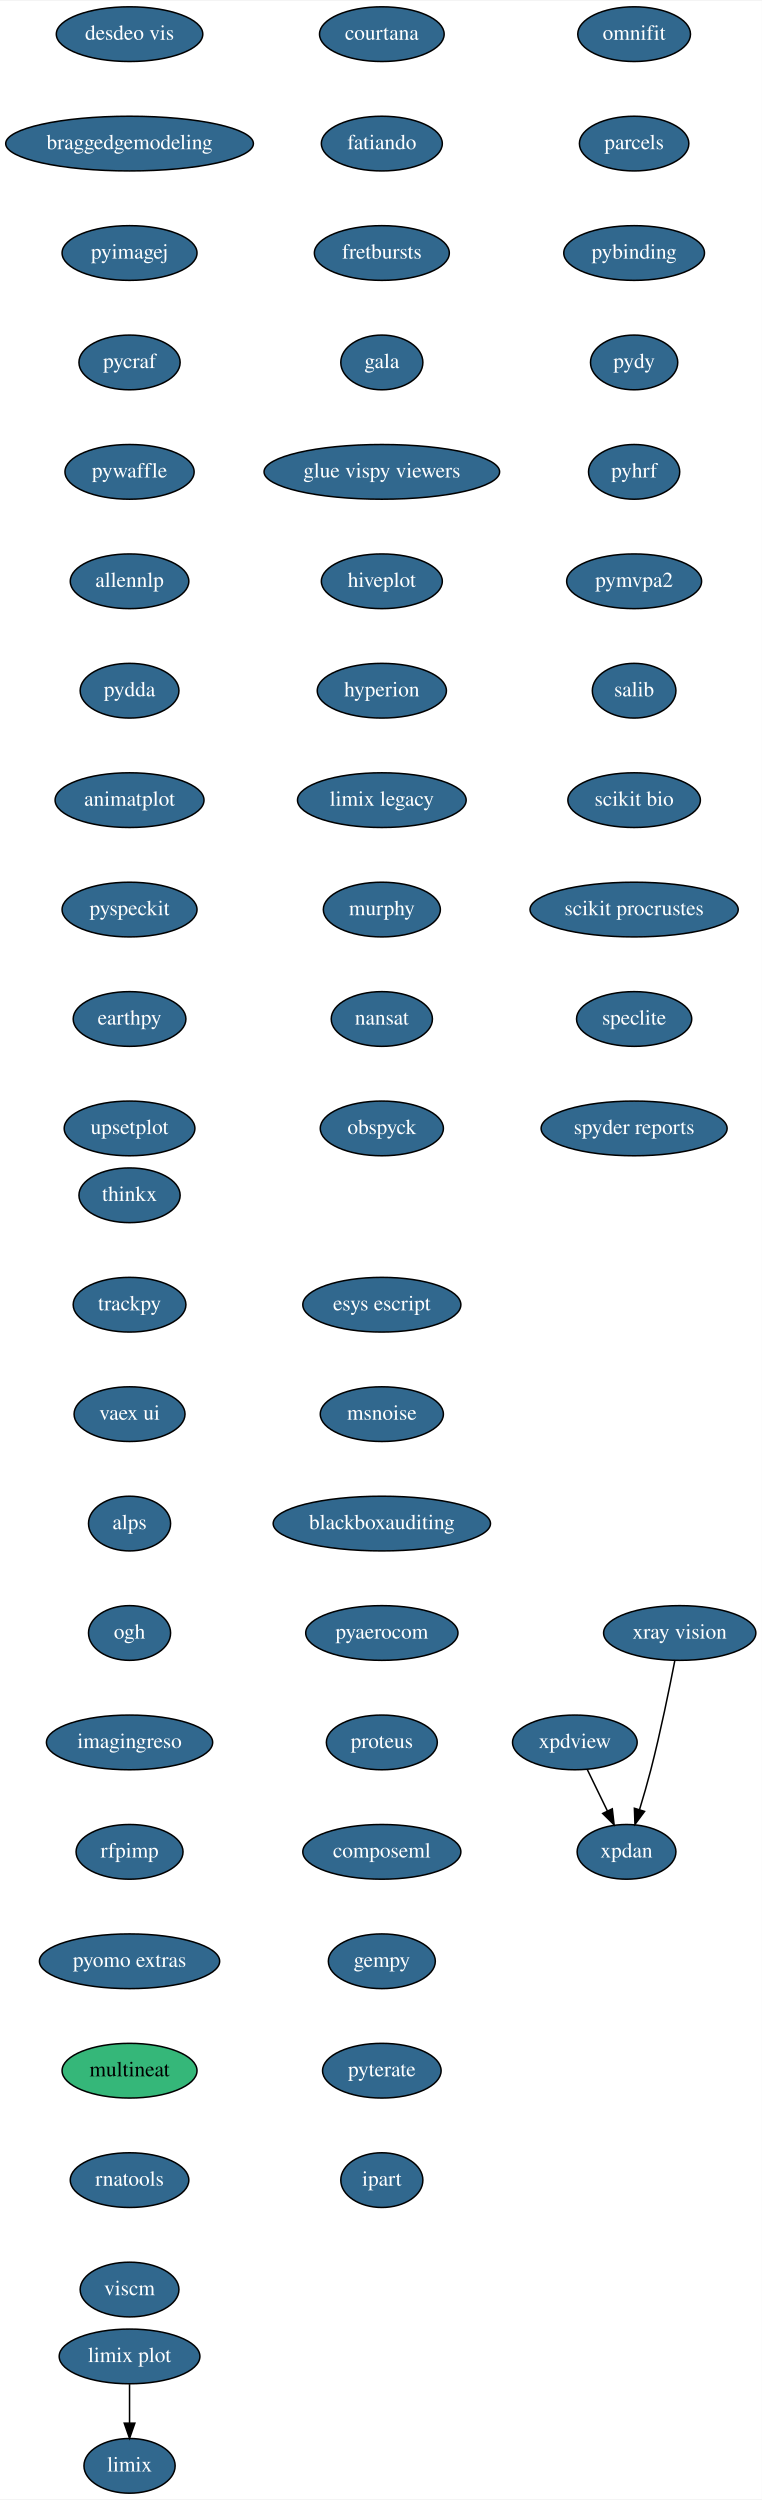
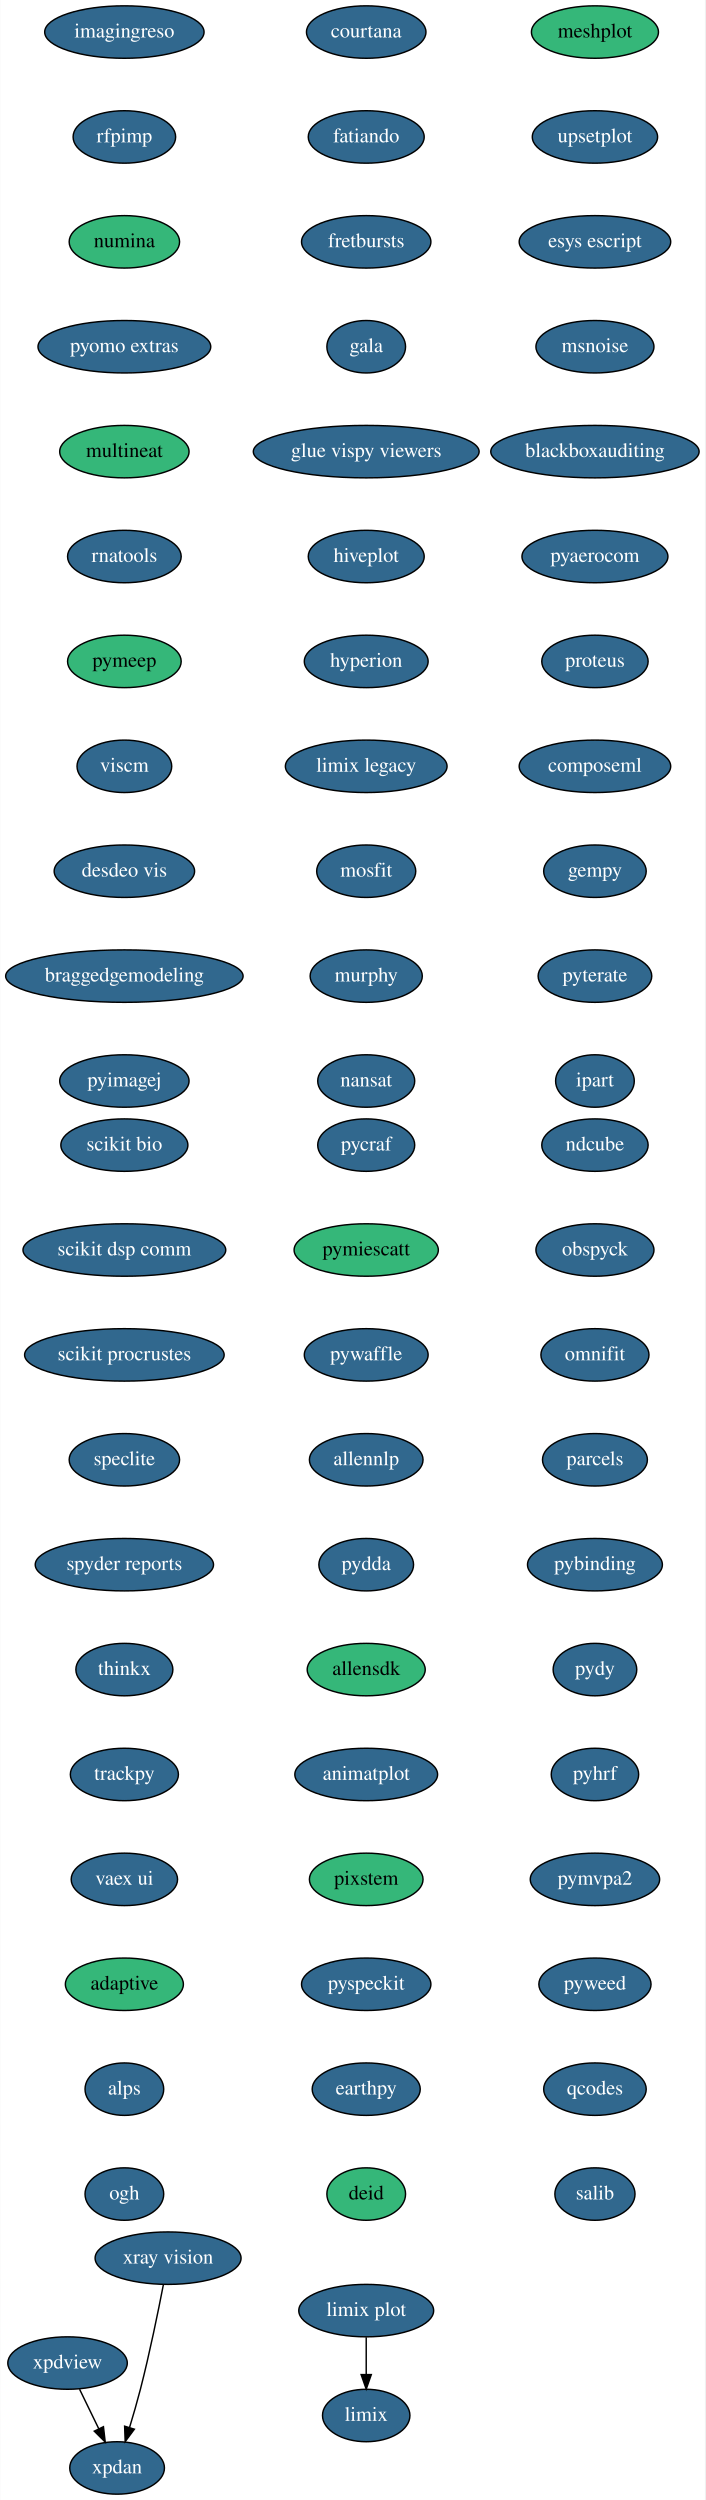
- <svg xmlns="http://www.w3.org/2000/svg" xmlns:xlink="http://www.w3.org/1999/xlink" width="501pt" height="1644pt" viewBox="0.00 0.00 501.29 1644.00">
-   <g id="graph0" class="graph" transform="scale(1 1) rotate(0) translate(4 1640)">
-     <polygon fill="white" stroke="transparent" points="-4,4 -4,-1640 497.29,-1640 497.29,4 -4,4" />
+ <svg xmlns="http://www.w3.org/2000/svg" xmlns:xlink="http://www.w3.org/1999/xlink" width="484pt" height="1716pt" viewBox="0.00 0.00 483.74 1716.00">
+   <g id="graph0" class="graph" transform="scale(1 1) rotate(0) translate(4 1712)">
+     <polygon fill="white" stroke="transparent" points="-4,4 -4,-1712 479.74,-1712 479.74,4 -4,4" />
    <g id="node1" class="node">
      <g id="a_node1">
        <a xlink:href="https://github.com/conda-forge/courtana-feedstock/pull/7" xlink:title="courtana">
-           <ellipse fill="#31688e" stroke="black" cx="247.24" cy="-1618" rx="41" ry="18" />
-           <text text-anchor="middle" x="247.24" y="-1614.3" font-family="Times,serif" font-size="14.00" fill="white">courtana</text>
+           <ellipse fill="#31688e" stroke="black" cx="247.24" cy="-1690" rx="41" ry="18" />
+           <text text-anchor="middle" x="247.24" y="-1686.3" font-family="Times,serif" font-size="14.00" fill="white">courtana</text>
        </a>
      </g>
    </g>
    <g id="node2" class="node">
      <g id="a_node2">
        <a xlink:href="https://github.com/conda-forge/fatiando-feedstock/pull/13" xlink:title="fatiando">
-           <ellipse fill="#31688e" stroke="black" cx="247.24" cy="-1546" rx="39.79" ry="18" />
-           <text text-anchor="middle" x="247.24" y="-1542.3" font-family="Times,serif" font-size="14.00" fill="white">fatiando</text>
+           <ellipse fill="#31688e" stroke="black" cx="247.24" cy="-1618" rx="39.79" ry="18" />
+           <text text-anchor="middle" x="247.24" y="-1614.3" font-family="Times,serif" font-size="14.00" fill="white">fatiando</text>
        </a>
      </g>
    </g>
    <g id="node3" class="node">
      <g id="a_node3">
        <a xlink:href="https://github.com/conda-forge/fretbursts-feedstock/pull/19" xlink:title="fretbursts">
-           <ellipse fill="#31688e" stroke="black" cx="247.24" cy="-1474" rx="44.39" ry="18" />
-           <text text-anchor="middle" x="247.24" y="-1470.3" font-family="Times,serif" font-size="14.00" fill="white">fretbursts</text>
+           <ellipse fill="#31688e" stroke="black" cx="247.24" cy="-1546" rx="44.39" ry="18" />
+           <text text-anchor="middle" x="247.24" y="-1542.3" font-family="Times,serif" font-size="14.00" fill="white">fretbursts</text>
        </a>
      </g>
    </g>
    <g id="node4" class="node">
      <g id="a_node4">
        <a xlink:href="https://github.com/conda-forge/gala-feedstock/pull/7" xlink:title="gala">
-           <ellipse fill="#31688e" stroke="black" cx="247.24" cy="-1402" rx="27" ry="18" />
-           <text text-anchor="middle" x="247.24" y="-1398.3" font-family="Times,serif" font-size="14.00" fill="white">gala</text>
+           <ellipse fill="#31688e" stroke="black" cx="247.24" cy="-1474" rx="27" ry="18" />
+           <text text-anchor="middle" x="247.24" y="-1470.3" font-family="Times,serif" font-size="14.00" fill="white">gala</text>
        </a>
      </g>
    </g>
    <g id="node5" class="node">
      <g id="a_node5">
        <a xlink:href="https://github.com/conda-forge/glue-vispy-viewers-feedstock/pull/32" xlink:title="glue vispy viewers">
-           <ellipse fill="#31688e" stroke="black" cx="247.24" cy="-1330" rx="77.5" ry="18" />
-           <text text-anchor="middle" x="247.24" y="-1326.3" font-family="Times,serif" font-size="14.00" fill="white">glue vispy viewers</text>
+           <ellipse fill="#31688e" stroke="black" cx="247.24" cy="-1402" rx="77.5" ry="18" />
+           <text text-anchor="middle" x="247.24" y="-1398.3" font-family="Times,serif" font-size="14.00" fill="white">glue vispy viewers</text>
        </a>
      </g>
    </g>
    <g id="node6" class="node">
      <g id="a_node6">
        <a xlink:href="https://github.com/conda-forge/hiveplot-feedstock/pull/5" xlink:title="hiveplot">
-           <ellipse fill="#31688e" stroke="black" cx="247.24" cy="-1258" rx="39.79" ry="18" />
-           <text text-anchor="middle" x="247.24" y="-1254.3" font-family="Times,serif" font-size="14.00" fill="white">hiveplot</text>
+           <ellipse fill="#31688e" stroke="black" cx="247.24" cy="-1330" rx="39.79" ry="18" />
+           <text text-anchor="middle" x="247.24" y="-1326.3" font-family="Times,serif" font-size="14.00" fill="white">hiveplot</text>
        </a>
      </g>
    </g>
    <g id="node7" class="node">
      <g id="a_node7">
        <a xlink:href="https://github.com/conda-forge/hyperion-feedstock/pull/14" xlink:title="hyperion">
-           <ellipse fill="#31688e" stroke="black" cx="247.24" cy="-1186" rx="42.49" ry="18" />
-           <text text-anchor="middle" x="247.24" y="-1182.3" font-family="Times,serif" font-size="14.00" fill="white">hyperion</text>
+           <ellipse fill="#31688e" stroke="black" cx="247.24" cy="-1258" rx="42.49" ry="18" />
+           <text text-anchor="middle" x="247.24" y="-1254.3" font-family="Times,serif" font-size="14.00" fill="white">hyperion</text>
        </a>
      </g>
    </g>
    <g id="node8" class="node">
      <g id="a_node8">
        <a xlink:href="https://github.com/conda-forge/limix-legacy-feedstock/pull/9" xlink:title="limix legacy">
-           <ellipse fill="#31688e" stroke="black" cx="247.24" cy="-1114" rx="55.49" ry="18" />
-           <text text-anchor="middle" x="247.24" y="-1110.3" font-family="Times,serif" font-size="14.00" fill="white">limix legacy</text>
+           <ellipse fill="#31688e" stroke="black" cx="247.24" cy="-1186" rx="55.49" ry="18" />
+           <text text-anchor="middle" x="247.24" y="-1182.3" font-family="Times,serif" font-size="14.00" fill="white">limix legacy</text>
        </a>
      </g>
    </g>
    <g id="node10" class="node">
      <g id="a_node10">
+         <a xlink:href="https://github.com/conda-forge/mosfit-feedstock/pull/43" xlink:title="mosfit">
+           <ellipse fill="#31688e" stroke="black" cx="247.24" cy="-1114" rx="34" ry="18" />
+           <text text-anchor="middle" x="247.24" y="-1110.3" font-family="Times,serif" font-size="14.00" fill="white">mosfit</text>
+         </a>
+       </g>
+     </g>
+     <g id="node9" class="node">
+       <g id="a_node9">
+         <a xlink:href="https://github.com/conda-forge/limix-feedstock/pull/23" xlink:title="limix">
+           <ellipse fill="#31688e" stroke="black" cx="247.24" cy="-54" rx="30" ry="18" />
+           <text text-anchor="middle" x="247.24" y="-50.3" font-family="Times,serif" font-size="14.00" fill="white">limix</text>
+         </a>
+       </g>
+     </g>
+     <g id="node11" class="node">
+       <g id="a_node11">
        <a xlink:href="https://github.com/conda-forge/murphy-feedstock/pull/3" xlink:title="murphy">
          <ellipse fill="#31688e" stroke="black" cx="247.24" cy="-1042" rx="38.5" ry="18" />
          <text text-anchor="middle" x="247.24" y="-1038.3" font-family="Times,serif" font-size="14.00" fill="white">murphy</text>
        </a>
      </g>
    </g>
-     <g id="node9" class="node">
-       <g id="a_node9">
-         <a xlink:href="https://github.com/conda-forge/limix-feedstock/pull/23" xlink:title="limix">
-           <ellipse fill="#31688e" stroke="black" cx="81.24" cy="-18" rx="30" ry="18" />
-           <text text-anchor="middle" x="81.24" y="-14.3" font-family="Times,serif" font-size="14.00" fill="white">limix</text>
-         </a>
-       </g>
-     </g>
-     <g id="node11" class="node">
-       <g id="a_node11">
+     <g id="node12" class="node">
+       <g id="a_node12">
        <a xlink:href="https://github.com/conda-forge/nansat-feedstock/pull/29" xlink:title="nansat">
          <ellipse fill="#31688e" stroke="black" cx="247.24" cy="-970" rx="33.29" ry="18" />
          <text text-anchor="middle" x="247.24" y="-966.3" font-family="Times,serif" font-size="14.00" fill="white">nansat</text>
        </a>
      </g>
    </g>
-     <g id="node12" class="node">
-       <g id="a_node12">
-         <a xlink:href="https://github.com/conda-forge/obspyck-feedstock/pull/15" xlink:title="obspyck">
-           <ellipse fill="#31688e" stroke="black" cx="247.24" cy="-898" rx="40.5" ry="18" />
-           <text text-anchor="middle" x="247.24" y="-894.3" font-family="Times,serif" font-size="14.00" fill="white">obspyck</text>
-         </a>
-       </g>
-     </g>
    <g id="node13" class="node">
      <g id="a_node13">
-         <a xlink:href="https://github.com/conda-forge/omnifit-feedstock/pull/4" xlink:title="omnifit">
-           <ellipse fill="#31688e" stroke="black" cx="413.24" cy="-1618" rx="37.09" ry="18" />
-           <text text-anchor="middle" x="413.24" y="-1614.3" font-family="Times,serif" font-size="14.00" fill="white">omnifit</text>
+         <a xlink:href="https://github.com/conda-forge/ndcube-feedstock/pull/21" xlink:title="ndcube">
+           <ellipse fill="#31688e" stroke="black" cx="404.24" cy="-926" rx="36.5" ry="18" />
+           <text text-anchor="middle" x="404.24" y="-922.3" font-family="Times,serif" font-size="14.00" fill="white">ndcube</text>
        </a>
      </g>
    </g>
    <g id="node14" class="node">
      <g id="a_node14">
-         <a xlink:href="https://github.com/conda-forge/parcels-feedstock/pull/59" xlink:title="parcels">
-           <ellipse fill="#31688e" stroke="black" cx="413.24" cy="-1546" rx="36" ry="18" />
-           <text text-anchor="middle" x="413.24" y="-1542.3" font-family="Times,serif" font-size="14.00" fill="white">parcels</text>
+         <a xlink:href="https://github.com/conda-forge/obspyck-feedstock/pull/15" xlink:title="obspyck">
+           <ellipse fill="#31688e" stroke="black" cx="404.24" cy="-854" rx="40.5" ry="18" />
+           <text text-anchor="middle" x="404.24" y="-850.3" font-family="Times,serif" font-size="14.00" fill="white">obspyck</text>
        </a>
      </g>
    </g>
    <g id="node15" class="node">
      <g id="a_node15">
-         <a xlink:href="https://github.com/conda-forge/pybinding-feedstock/pull/11" xlink:title="pybinding">
-           <ellipse fill="#31688e" stroke="black" cx="413.24" cy="-1474" rx="46.29" ry="18" />
-           <text text-anchor="middle" x="413.24" y="-1470.3" font-family="Times,serif" font-size="14.00" fill="white">pybinding</text>
+         <a xlink:href="https://github.com/conda-forge/omnifit-feedstock/pull/4" xlink:title="omnifit">
+           <ellipse fill="#31688e" stroke="black" cx="404.24" cy="-782" rx="37.09" ry="18" />
+           <text text-anchor="middle" x="404.24" y="-778.3" font-family="Times,serif" font-size="14.00" fill="white">omnifit</text>
        </a>
      </g>
    </g>
    <g id="node16" class="node">
      <g id="a_node16">
-         <a xlink:href="https://github.com/conda-forge/pydy-feedstock/pull/14" xlink:title="pydy">
-           <ellipse fill="#31688e" stroke="black" cx="413.24" cy="-1402" rx="28.7" ry="18" />
-           <text text-anchor="middle" x="413.24" y="-1398.3" font-family="Times,serif" font-size="14.00" fill="white">pydy</text>
+         <a xlink:href="https://github.com/conda-forge/parcels-feedstock/pull/59" xlink:title="parcels">
+           <ellipse fill="#31688e" stroke="black" cx="404.24" cy="-710" rx="36" ry="18" />
+           <text text-anchor="middle" x="404.24" y="-706.3" font-family="Times,serif" font-size="14.00" fill="white">parcels</text>
        </a>
      </g>
    </g>
    <g id="node17" class="node">
      <g id="a_node17">
-         <a xlink:href="https://github.com/conda-forge/pyhrf-feedstock/pull/6" xlink:title="pyhrf">
-           <ellipse fill="#31688e" stroke="black" cx="413.24" cy="-1330" rx="30" ry="18" />
-           <text text-anchor="middle" x="413.24" y="-1326.3" font-family="Times,serif" font-size="14.00" fill="white">pyhrf</text>
+         <a xlink:href="https://github.com/conda-forge/pybinding-feedstock/pull/11" xlink:title="pybinding">
+           <ellipse fill="#31688e" stroke="black" cx="404.24" cy="-638" rx="46.29" ry="18" />
+           <text text-anchor="middle" x="404.24" y="-634.3" font-family="Times,serif" font-size="14.00" fill="white">pybinding</text>
        </a>
      </g>
    </g>
    <g id="node18" class="node">
      <g id="a_node18">
-         <a xlink:href="https://github.com/conda-forge/pymvpa2-feedstock/pull/10" xlink:title="pymvpa2">
-           <ellipse fill="#31688e" stroke="black" cx="413.24" cy="-1258" rx="44.39" ry="18" />
-           <text text-anchor="middle" x="413.24" y="-1254.3" font-family="Times,serif" font-size="14.00" fill="white">pymvpa2</text>
+         <a xlink:href="https://github.com/conda-forge/pydy-feedstock/pull/14" xlink:title="pydy">
+           <ellipse fill="#31688e" stroke="black" cx="404.24" cy="-566" rx="28.7" ry="18" />
+           <text text-anchor="middle" x="404.24" y="-562.3" font-family="Times,serif" font-size="14.00" fill="white">pydy</text>
        </a>
      </g>
    </g>
    <g id="node19" class="node">
      <g id="a_node19">
-         <a xlink:href="https://github.com/conda-forge/salib-feedstock/pull/16" xlink:title="salib">
-           <ellipse fill="#31688e" stroke="black" cx="413.24" cy="-1186" rx="27.5" ry="18" />
-           <text text-anchor="middle" x="413.24" y="-1182.3" font-family="Times,serif" font-size="14.00" fill="white">salib</text>
+         <a xlink:href="https://github.com/conda-forge/pyhrf-feedstock/pull/6" xlink:title="pyhrf">
+           <ellipse fill="#31688e" stroke="black" cx="404.24" cy="-494" rx="30" ry="18" />
+           <text text-anchor="middle" x="404.24" y="-490.3" font-family="Times,serif" font-size="14.00" fill="white">pyhrf</text>
        </a>
      </g>
    </g>
    <g id="node20" class="node">
      <g id="a_node20">
-         <a xlink:href="https://github.com/conda-forge/scikit-bio-feedstock/pull/25" xlink:title="scikit bio">
-           <ellipse fill="#31688e" stroke="black" cx="413.24" cy="-1114" rx="43.59" ry="18" />
-           <text text-anchor="middle" x="413.24" y="-1110.3" font-family="Times,serif" font-size="14.00" fill="white">scikit bio</text>
+         <a xlink:href="https://github.com/conda-forge/pymvpa2-feedstock/pull/10" xlink:title="pymvpa2">
+           <ellipse fill="#31688e" stroke="black" cx="404.24" cy="-422" rx="44.39" ry="18" />
+           <text text-anchor="middle" x="404.24" y="-418.3" font-family="Times,serif" font-size="14.00" fill="white">pymvpa2</text>
        </a>
      </g>
    </g>
    <g id="node21" class="node">
      <g id="a_node21">
-         <a xlink:href="https://github.com/conda-forge/scikit-procrustes-feedstock/pull/5" xlink:title="scikit procrustes">
-           <ellipse fill="#31688e" stroke="black" cx="413.24" cy="-1042" rx="68.49" ry="18" />
-           <text text-anchor="middle" x="413.24" y="-1038.3" font-family="Times,serif" font-size="14.00" fill="white">scikit procrustes</text>
+         <a xlink:href="https://github.com/conda-forge/pyweed-feedstock/pull/19" xlink:title="pyweed">
+           <ellipse fill="#31688e" stroke="black" cx="404.24" cy="-350" rx="38.5" ry="18" />
+           <text text-anchor="middle" x="404.24" y="-346.3" font-family="Times,serif" font-size="14.00" fill="white">pyweed</text>
        </a>
      </g>
    </g>
    <g id="node22" class="node">
      <g id="a_node22">
-         <a xlink:href="https://github.com/conda-forge/speclite-feedstock/pull/5" xlink:title="speclite">
-           <ellipse fill="#31688e" stroke="black" cx="413.24" cy="-970" rx="37.89" ry="18" />
-           <text text-anchor="middle" x="413.24" y="-966.3" font-family="Times,serif" font-size="14.00" fill="white">speclite</text>
+         <a xlink:href="https://github.com/conda-forge/qcodes-feedstock/pull/30" xlink:title="qcodes">
+           <ellipse fill="#31688e" stroke="black" cx="404.24" cy="-278" rx="35.19" ry="18" />
+           <text text-anchor="middle" x="404.24" y="-274.3" font-family="Times,serif" font-size="14.00" fill="white">qcodes</text>
        </a>
      </g>
    </g>
    <g id="node23" class="node">
      <g id="a_node23">
-         <a xlink:href="https://github.com/conda-forge/spyder-reports-feedstock/pull/5" xlink:title="spyder reports">
-           <ellipse fill="#31688e" stroke="black" cx="413.24" cy="-898" rx="61.19" ry="18" />
-           <text text-anchor="middle" x="413.24" y="-894.3" font-family="Times,serif" font-size="14.00" fill="white">spyder reports</text>
+         <a xlink:href="https://github.com/conda-forge/salib-feedstock/pull/16" xlink:title="salib">
+           <ellipse fill="#31688e" stroke="black" cx="404.24" cy="-206" rx="27.5" ry="18" />
+           <text text-anchor="middle" x="404.24" y="-202.3" font-family="Times,serif" font-size="14.00" fill="white">salib</text>
        </a>
      </g>
    </g>
    <g id="node24" class="node">
      <g id="a_node24">
-         <a xlink:href="https://github.com/conda-forge/thinkx-feedstock/pull/5" xlink:title="thinkx">
-           <ellipse fill="#31688e" stroke="black" cx="81.24" cy="-854" rx="33.29" ry="18" />
-           <text text-anchor="middle" x="81.24" y="-850.3" font-family="Times,serif" font-size="14.00" fill="white">thinkx</text>
+         <a xlink:href="https://github.com/conda-forge/scikit-bio-feedstock/pull/25" xlink:title="scikit bio">
+           <ellipse fill="#31688e" stroke="black" cx="81.24" cy="-926" rx="43.59" ry="18" />
+           <text text-anchor="middle" x="81.24" y="-922.3" font-family="Times,serif" font-size="14.00" fill="white">scikit bio</text>
        </a>
      </g>
    </g>
    <g id="node25" class="node">
      <g id="a_node25">
-         <a xlink:href="https://github.com/conda-forge/trackpy-feedstock/pull/18" xlink:title="trackpy">
-           <ellipse fill="#31688e" stroke="black" cx="81.24" cy="-782" rx="37.09" ry="18" />
-           <text text-anchor="middle" x="81.24" y="-778.3" font-family="Times,serif" font-size="14.00" fill="white">trackpy</text>
+         <a xlink:href="https://github.com/conda-forge/scikit-dsp-comm-feedstock/pull/6" xlink:title="scikit dsp comm">
+           <ellipse fill="#31688e" stroke="black" cx="81.24" cy="-854" rx="69.59" ry="18" />
+           <text text-anchor="middle" x="81.24" y="-850.3" font-family="Times,serif" font-size="14.00" fill="white">scikit dsp comm</text>
        </a>
      </g>
    </g>
    <g id="node26" class="node">
      <g id="a_node26">
-         <a xlink:href="https://github.com/conda-forge/vaex-ui-feedstock/pull/12" xlink:title="vaex ui">
-           <ellipse fill="#31688e" stroke="black" cx="81.24" cy="-710" rx="36.5" ry="18" />
-           <text text-anchor="middle" x="81.24" y="-706.3" font-family="Times,serif" font-size="14.00" fill="white">vaex ui</text>
+         <a xlink:href="https://github.com/conda-forge/scikit-procrustes-feedstock/pull/5" xlink:title="scikit procrustes">
+           <ellipse fill="#31688e" stroke="black" cx="81.24" cy="-782" rx="68.49" ry="18" />
+           <text text-anchor="middle" x="81.24" y="-778.3" font-family="Times,serif" font-size="14.00" fill="white">scikit procrustes</text>
        </a>
      </g>
    </g>
    <g id="node27" class="node">
      <g id="a_node27">
-         <a xlink:href="https://github.com/conda-forge/alps-feedstock/pull/29" xlink:title="alps">
-           <ellipse fill="#31688e" stroke="black" cx="81.24" cy="-638" rx="27" ry="18" />
-           <text text-anchor="middle" x="81.24" y="-634.3" font-family="Times,serif" font-size="14.00" fill="white">alps</text>
+         <a xlink:href="https://github.com/conda-forge/speclite-feedstock/pull/5" xlink:title="speclite">
+           <ellipse fill="#31688e" stroke="black" cx="81.24" cy="-710" rx="37.89" ry="18" />
+           <text text-anchor="middle" x="81.24" y="-706.3" font-family="Times,serif" font-size="14.00" fill="white">speclite</text>
+         </a>
+       </g>
+     </g>
+     <g id="node28" class="node">
+       <g id="a_node28">
+         <a xlink:href="https://github.com/conda-forge/spyder-reports-feedstock/pull/5" xlink:title="spyder reports">
+           <ellipse fill="#31688e" stroke="black" cx="81.24" cy="-638" rx="61.19" ry="18" />
+           <text text-anchor="middle" x="81.24" y="-634.3" font-family="Times,serif" font-size="14.00" fill="white">spyder reports</text>
+         </a>
+       </g>
+     </g>
+     <g id="node29" class="node">
+       <g id="a_node29">
+         <a xlink:href="https://github.com/conda-forge/thinkx-feedstock/pull/5" xlink:title="thinkx">
+           <ellipse fill="#31688e" stroke="black" cx="81.24" cy="-566" rx="33.29" ry="18" />
+           <text text-anchor="middle" x="81.24" y="-562.3" font-family="Times,serif" font-size="14.00" fill="white">thinkx</text>
+         </a>
+       </g>
+     </g>
+     <g id="node30" class="node">
+       <g id="a_node30">
+         <a xlink:href="https://github.com/conda-forge/trackpy-feedstock/pull/18" xlink:title="trackpy">
+           <ellipse fill="#31688e" stroke="black" cx="81.24" cy="-494" rx="37.09" ry="18" />
+           <text text-anchor="middle" x="81.24" y="-490.3" font-family="Times,serif" font-size="14.00" fill="white">trackpy</text>
        </a>
      </g>
    </g>
    <g id="node31" class="node">
      <g id="a_node31">
-         <a xlink:href="https://github.com/conda-forge/ogh-feedstock/pull/9" xlink:title="ogh">
-           <ellipse fill="#31688e" stroke="black" cx="81.24" cy="-566" rx="27" ry="18" />
-           <text text-anchor="middle" x="81.24" y="-562.3" font-family="Times,serif" font-size="14.00" fill="white">ogh</text>
-         </a>
-       </g>
-     </g>
-     <g id="node28" class="node">
-       <g id="a_node28">
-         <a xlink:href="https://github.com/conda-forge/xpdan-feedstock/pull/33" xlink:title="xpdan">
-           <ellipse fill="#31688e" stroke="black" cx="408.24" cy="-422" rx="32.5" ry="18" />
-           <text text-anchor="middle" x="408.24" y="-418.3" font-family="Times,serif" font-size="14.00" fill="white">xpdan</text>
-         </a>
-       </g>
-     </g>
-     <g id="node29" class="node">
-       <g id="a_node29">
-         <a xlink:href="https://github.com/conda-forge/xpdview-feedstock/pull/11" xlink:title="xpdview">
-           <ellipse fill="#31688e" stroke="black" cx="374.24" cy="-494" rx="41" ry="18" />
-           <text text-anchor="middle" x="374.24" y="-490.3" font-family="Times,serif" font-size="14.00" fill="white">xpdview</text>
-         </a>
-       </g>
-     </g>
-     <g id="edge24" class="edge">
-       <path fill="none" stroke="black" d="M382.47,-476.05C386.44,-467.89 391.29,-457.91 395.7,-448.82" />
-       <polygon fill="black" stroke="black" points="398.87,-450.31 400.09,-439.79 392.57,-447.25 398.87,-450.31" />
-     </g>
-     <g id="node30" class="node">
-       <g id="a_node30">
-         <a xlink:href="https://github.com/conda-forge/xray-vision-feedstock/pull/12" xlink:title="xray vision">
-           <ellipse fill="#31688e" stroke="black" cx="443.24" cy="-566" rx="50.09" ry="18" />
-           <text text-anchor="middle" x="443.24" y="-562.3" font-family="Times,serif" font-size="14.00" fill="white">xray vision</text>
-         </a>
-       </g>
-     </g>
-     <g id="edge25" class="edge">
-       <path fill="none" stroke="black" d="M440.02,-547.84C436.53,-529.84 430.62,-500.79 424.24,-476 422.03,-467.4 419.33,-458.1 416.78,-449.73" />
-       <polygon fill="black" stroke="black" points="420.1,-448.6 413.79,-440.08 413.41,-450.67 420.1,-448.6" />
+         <a xlink:href="https://github.com/conda-forge/vaex-ui-feedstock/pull/12" xlink:title="vaex ui">
+           <ellipse fill="#31688e" stroke="black" cx="81.24" cy="-422" rx="36.5" ry="18" />
+           <text text-anchor="middle" x="81.24" y="-418.3" font-family="Times,serif" font-size="14.00" fill="white">vaex ui</text>
+         </a>
+       </g>
    </g>
    <g id="node32" class="node">
      <g id="a_node32">
-         <a xlink:href="https://github.com/conda-forge/imagingreso-feedstock/pull/19" xlink:title="imagingreso">
-           <ellipse fill="#31688e" stroke="black" cx="81.24" cy="-494" rx="54.69" ry="18" />
-           <text text-anchor="middle" x="81.24" y="-490.3" font-family="Times,serif" font-size="14.00" fill="white">imagingreso</text>
+         <a xlink:href="https://github.com/conda-forge/adaptive-feedstock" xlink:title="adaptive">
+           <ellipse fill="#35b779" stroke="black" cx="81.24" cy="-350" rx="40.5" ry="18" />
+           <text text-anchor="middle" x="81.24" y="-346.3" font-family="Times,serif" font-size="14.00">adaptive</text>
+         </a>
+       </g>
+     </g>
+     <g id="node36" class="node">
+       <g id="a_node36">
+         <a xlink:href="https://github.com/conda-forge/alps-feedstock/pull/29" xlink:title="alps">
+           <ellipse fill="#31688e" stroke="black" cx="81.24" cy="-278" rx="27" ry="18" />
+           <text text-anchor="middle" x="81.24" y="-274.3" font-family="Times,serif" font-size="14.00" fill="white">alps</text>
        </a>
      </g>
    </g>
    <g id="node33" class="node">
      <g id="a_node33">
-         <a xlink:href="https://github.com/conda-forge/rfpimp-feedstock/pull/9" xlink:title="rfpimp">
-           <ellipse fill="#31688e" stroke="black" cx="81.24" cy="-422" rx="35.19" ry="18" />
-           <text text-anchor="middle" x="81.24" y="-418.3" font-family="Times,serif" font-size="14.00" fill="white">rfpimp</text>
+         <a xlink:href="https://github.com/conda-forge/xpdan-feedstock/pull/33" xlink:title="xpdan">
+           <ellipse fill="#31688e" stroke="black" cx="76.24" cy="-18" rx="32.5" ry="18" />
+           <text text-anchor="middle" x="76.24" y="-14.3" font-family="Times,serif" font-size="14.00" fill="white">xpdan</text>
        </a>
      </g>
    </g>
    <g id="node34" class="node">
      <g id="a_node34">
-         <a xlink:href="https://github.com/conda-forge/pyomo.extras-feedstock/pull/25" xlink:title="pyomo extras">
-           <ellipse fill="#31688e" stroke="black" cx="81.24" cy="-350" rx="59.29" ry="18" />
-           <text text-anchor="middle" x="81.24" y="-346.3" font-family="Times,serif" font-size="14.00" fill="white">pyomo extras</text>
-         </a>
-       </g>
+         <a xlink:href="https://github.com/conda-forge/xpdview-feedstock/pull/11" xlink:title="xpdview">
+           <ellipse fill="#31688e" stroke="black" cx="42.24" cy="-90" rx="41" ry="18" />
+           <text text-anchor="middle" x="42.24" y="-86.3" font-family="Times,serif" font-size="14.00" fill="white">xpdview</text>
+         </a>
+       </g>
+     </g>
+     <g id="edge29" class="edge">
+       <path fill="none" stroke="black" d="M50.47,-72.05C54.44,-63.89 59.29,-53.91 63.7,-44.82" />
+       <polygon fill="black" stroke="black" points="66.87,-46.31 68.09,-35.79 60.57,-43.25 66.87,-46.31" />
    </g>
    <g id="node35" class="node">
      <g id="a_node35">
-         <a xlink:href="https://github.com/conda-forge/multineat-feedstock" xlink:title="multineat">
-           <ellipse fill="#35b779" stroke="black" cx="81.24" cy="-278" rx="44.39" ry="18" />
-           <text text-anchor="middle" x="81.24" y="-274.3" font-family="Times,serif" font-size="14.00">multineat</text>
-         </a>
-       </g>
-     </g>
-     <g id="node36" class="node">
-       <g id="a_node36">
-         <a xlink:href="https://github.com/conda-forge/rnatools-feedstock/pull/3" xlink:title="rnatools">
-           <ellipse fill="#31688e" stroke="black" cx="81.24" cy="-206" rx="39" ry="18" />
-           <text text-anchor="middle" x="81.24" y="-202.3" font-family="Times,serif" font-size="14.00" fill="white">rnatools</text>
-         </a>
-       </g>
+         <a xlink:href="https://github.com/conda-forge/xray-vision-feedstock/pull/12" xlink:title="xray vision">
+           <ellipse fill="#31688e" stroke="black" cx="111.24" cy="-162" rx="50.09" ry="18" />
+           <text text-anchor="middle" x="111.24" y="-158.3" font-family="Times,serif" font-size="14.00" fill="white">xray vision</text>
+         </a>
+       </g>
+     </g>
+     <g id="edge30" class="edge">
+       <path fill="none" stroke="black" d="M108.02,-143.84C104.53,-125.84 98.62,-96.79 92.24,-72 90.03,-63.4 87.33,-54.1 84.78,-45.73" />
+       <polygon fill="black" stroke="black" points="88.1,-44.6 81.79,-36.08 81.41,-46.67 88.1,-44.6" />
    </g>
    <g id="node37" class="node">
      <g id="a_node37">
-         <a xlink:href="https://github.com/conda-forge/viscm-feedstock/pull/4" xlink:title="viscm">
-           <ellipse fill="#31688e" stroke="black" cx="81.24" cy="-134" rx="32.5" ry="18" />
-           <text text-anchor="middle" x="81.24" y="-130.3" font-family="Times,serif" font-size="14.00" fill="white">viscm</text>
+         <a xlink:href="https://github.com/conda-forge/ogh-feedstock/pull/9" xlink:title="ogh">
+           <ellipse fill="#31688e" stroke="black" cx="81.24" cy="-206" rx="27" ry="18" />
+           <text text-anchor="middle" x="81.24" y="-202.3" font-family="Times,serif" font-size="14.00" fill="white">ogh</text>
        </a>
      </g>
    </g>
    <g id="node38" class="node">
      <g id="a_node38">
-         <a xlink:href="https://github.com/conda-forge/desdeo-vis-feedstock/pull/5" xlink:title="desdeo vis">
-           <ellipse fill="#31688e" stroke="black" cx="81.24" cy="-1618" rx="48.19" ry="18" />
-           <text text-anchor="middle" x="81.24" y="-1614.3" font-family="Times,serif" font-size="14.00" fill="white">desdeo vis</text>
+         <a xlink:href="https://github.com/conda-forge/imagingreso-feedstock/pull/19" xlink:title="imagingreso">
+           <ellipse fill="#31688e" stroke="black" cx="81.24" cy="-1690" rx="54.69" ry="18" />
+           <text text-anchor="middle" x="81.24" y="-1686.3" font-family="Times,serif" font-size="14.00" fill="white">imagingreso</text>
        </a>
      </g>
    </g>
    <g id="node39" class="node">
      <g id="a_node39">
-         <a xlink:href="https://github.com/conda-forge/braggedgemodeling-feedstock/pull/3" xlink:title="braggedgemodeling">
-           <ellipse fill="#31688e" stroke="black" cx="81.24" cy="-1546" rx="81.49" ry="18" />
-           <text text-anchor="middle" x="81.24" y="-1542.3" font-family="Times,serif" font-size="14.00" fill="white">braggedgemodeling</text>
+         <a xlink:href="https://github.com/conda-forge/rfpimp-feedstock/pull/9" xlink:title="rfpimp">
+           <ellipse fill="#31688e" stroke="black" cx="81.24" cy="-1618" rx="35.19" ry="18" />
+           <text text-anchor="middle" x="81.24" y="-1614.3" font-family="Times,serif" font-size="14.00" fill="white">rfpimp</text>
        </a>
      </g>
    </g>
    <g id="node40" class="node">
      <g id="a_node40">
-         <a xlink:href="https://github.com/conda-forge/pyimagej-feedstock/pull/9" xlink:title="pyimagej">
-           <ellipse fill="#31688e" stroke="black" cx="81.24" cy="-1474" rx="44.39" ry="18" />
-           <text text-anchor="middle" x="81.24" y="-1470.3" font-family="Times,serif" font-size="14.00" fill="white">pyimagej</text>
+         <a xlink:href="https://github.com/conda-forge/numina-feedstock" xlink:title="numina">
+           <ellipse fill="#35b779" stroke="black" cx="81.24" cy="-1546" rx="37.89" ry="18" />
+           <text text-anchor="middle" x="81.24" y="-1542.3" font-family="Times,serif" font-size="14.00">numina</text>
        </a>
      </g>
    </g>
    <g id="node41" class="node">
      <g id="a_node41">
-         <a xlink:href="https://github.com/conda-forge/pycraf-feedstock/pull/8" xlink:title="pycraf">
-           <ellipse fill="#31688e" stroke="black" cx="81.24" cy="-1402" rx="33.29" ry="18" />
-           <text text-anchor="middle" x="81.24" y="-1398.3" font-family="Times,serif" font-size="14.00" fill="white">pycraf</text>
+         <a xlink:href="https://github.com/conda-forge/pyomo.extras-feedstock/pull/25" xlink:title="pyomo extras">
+           <ellipse fill="#31688e" stroke="black" cx="81.24" cy="-1474" rx="59.29" ry="18" />
+           <text text-anchor="middle" x="81.24" y="-1470.3" font-family="Times,serif" font-size="14.00" fill="white">pyomo extras</text>
        </a>
      </g>
    </g>
    <g id="node42" class="node">
      <g id="a_node42">
-         <a xlink:href="https://github.com/conda-forge/pywaffle-feedstock/pull/6" xlink:title="pywaffle">
-           <ellipse fill="#31688e" stroke="black" cx="81.24" cy="-1330" rx="42.49" ry="18" />
-           <text text-anchor="middle" x="81.24" y="-1326.3" font-family="Times,serif" font-size="14.00" fill="white">pywaffle</text>
+         <a xlink:href="https://github.com/conda-forge/multineat-feedstock" xlink:title="multineat">
+           <ellipse fill="#35b779" stroke="black" cx="81.24" cy="-1402" rx="44.39" ry="18" />
+           <text text-anchor="middle" x="81.24" y="-1398.3" font-family="Times,serif" font-size="14.00">multineat</text>
        </a>
      </g>
    </g>
    <g id="node43" class="node">
      <g id="a_node43">
-         <a xlink:href="https://github.com/conda-forge/allennlp-feedstock/pull/8" xlink:title="allennlp">
-           <ellipse fill="#31688e" stroke="black" cx="81.24" cy="-1258" rx="39" ry="18" />
-           <text text-anchor="middle" x="81.24" y="-1254.3" font-family="Times,serif" font-size="14.00" fill="white">allennlp</text>
+         <a xlink:href="https://github.com/conda-forge/rnatools-feedstock/pull/3" xlink:title="rnatools">
+           <ellipse fill="#31688e" stroke="black" cx="81.24" cy="-1330" rx="39" ry="18" />
+           <text text-anchor="middle" x="81.24" y="-1326.3" font-family="Times,serif" font-size="14.00" fill="white">rnatools</text>
        </a>
      </g>
    </g>
    <g id="node44" class="node">
      <g id="a_node44">
-         <a xlink:href="https://github.com/conda-forge/pydda-feedstock/pull/13" xlink:title="pydda">
-           <ellipse fill="#31688e" stroke="black" cx="81.24" cy="-1186" rx="32.5" ry="18" />
-           <text text-anchor="middle" x="81.24" y="-1182.3" font-family="Times,serif" font-size="14.00" fill="white">pydda</text>
+         <a xlink:href="https://github.com/conda-forge/pymeep-feedstock" xlink:title="pymeep">
+           <ellipse fill="#35b779" stroke="black" cx="81.24" cy="-1258" rx="39" ry="18" />
+           <text text-anchor="middle" x="81.24" y="-1254.3" font-family="Times,serif" font-size="14.00">pymeep</text>
        </a>
      </g>
    </g>
    <g id="node45" class="node">
      <g id="a_node45">
-         <a xlink:href="https://github.com/conda-forge/animatplot-feedstock/pull/3" xlink:title="animatplot">
-           <ellipse fill="#31688e" stroke="black" cx="81.24" cy="-1114" rx="48.99" ry="18" />
-           <text text-anchor="middle" x="81.24" y="-1110.3" font-family="Times,serif" font-size="14.00" fill="white">animatplot</text>
+         <a xlink:href="https://github.com/conda-forge/viscm-feedstock/pull/4" xlink:title="viscm">
+           <ellipse fill="#31688e" stroke="black" cx="81.24" cy="-1186" rx="32.5" ry="18" />
+           <text text-anchor="middle" x="81.24" y="-1182.3" font-family="Times,serif" font-size="14.00" fill="white">viscm</text>
        </a>
      </g>
    </g>
    <g id="node46" class="node">
      <g id="a_node46">
-         <a xlink:href="https://github.com/conda-forge/pyspeckit-feedstock/pull/3" xlink:title="pyspeckit">
-           <ellipse fill="#31688e" stroke="black" cx="81.24" cy="-1042" rx="44.39" ry="18" />
-           <text text-anchor="middle" x="81.24" y="-1038.3" font-family="Times,serif" font-size="14.00" fill="white">pyspeckit</text>
+         <a xlink:href="https://github.com/conda-forge/desdeo-vis-feedstock/pull/5" xlink:title="desdeo vis">
+           <ellipse fill="#31688e" stroke="black" cx="81.24" cy="-1114" rx="48.19" ry="18" />
+           <text text-anchor="middle" x="81.24" y="-1110.3" font-family="Times,serif" font-size="14.00" fill="white">desdeo vis</text>
        </a>
      </g>
    </g>
    <g id="node47" class="node">
      <g id="a_node47">
-         <a xlink:href="https://github.com/conda-forge/earthpy-feedstock/pull/12" xlink:title="earthpy">
-           <ellipse fill="#31688e" stroke="black" cx="81.24" cy="-970" rx="37.09" ry="18" />
-           <text text-anchor="middle" x="81.24" y="-966.3" font-family="Times,serif" font-size="14.00" fill="white">earthpy</text>
+         <a xlink:href="https://github.com/conda-forge/braggedgemodeling-feedstock/pull/3" xlink:title="braggedgemodeling">
+           <ellipse fill="#31688e" stroke="black" cx="81.24" cy="-1042" rx="81.49" ry="18" />
+           <text text-anchor="middle" x="81.24" y="-1038.3" font-family="Times,serif" font-size="14.00" fill="white">braggedgemodeling</text>
        </a>
      </g>
    </g>
    <g id="node48" class="node">
      <g id="a_node48">
-         <a xlink:href="https://github.com/conda-forge/upsetplot-feedstock/pull/3" xlink:title="upsetplot">
-           <ellipse fill="#31688e" stroke="black" cx="81.24" cy="-898" rx="43" ry="18" />
-           <text text-anchor="middle" x="81.24" y="-894.3" font-family="Times,serif" font-size="14.00" fill="white">upsetplot</text>
+         <a xlink:href="https://github.com/conda-forge/pyimagej-feedstock/pull/9" xlink:title="pyimagej">
+           <ellipse fill="#31688e" stroke="black" cx="81.24" cy="-970" rx="44.39" ry="18" />
+           <text text-anchor="middle" x="81.24" y="-966.3" font-family="Times,serif" font-size="14.00" fill="white">pyimagej</text>
        </a>
      </g>
    </g>
    <g id="node49" class="node">
      <g id="a_node49">
-         <a xlink:href="https://github.com/conda-forge/limix-plot-feedstock/pull/1" xlink:title="limix plot">
-           <ellipse fill="#31688e" stroke="black" cx="81.24" cy="-90" rx="46.29" ry="18" />
-           <text text-anchor="middle" x="81.24" y="-86.3" font-family="Times,serif" font-size="14.00" fill="white">limix plot</text>
-         </a>
-       </g>
-     </g>
-     <g id="edge43" class="edge">
-       <path fill="none" stroke="black" d="M81.24,-71.7C81.24,-63.98 81.24,-54.71 81.24,-46.11" />
-       <polygon fill="black" stroke="black" points="84.74,-46.1 81.24,-36.1 77.74,-46.1 84.74,-46.1" />
+         <a xlink:href="https://github.com/conda-forge/pycraf-feedstock/pull/8" xlink:title="pycraf">
+           <ellipse fill="#31688e" stroke="black" cx="247.24" cy="-926" rx="33.29" ry="18" />
+           <text text-anchor="middle" x="247.24" y="-922.3" font-family="Times,serif" font-size="14.00" fill="white">pycraf</text>
+         </a>
+       </g>
    </g>
    <g id="node50" class="node">
      <g id="a_node50">
-         <a xlink:href="https://github.com/conda-forge/esys-escript-feedstock/pull/17" xlink:title="esys escript">
-           <ellipse fill="#31688e" stroke="black" cx="247.24" cy="-782" rx="52" ry="18" />
-           <text text-anchor="middle" x="247.24" y="-778.3" font-family="Times,serif" font-size="14.00" fill="white">esys escript</text>
+         <a xlink:href="https://github.com/conda-forge/pymiescatt-feedstock" xlink:title="pymiescatt">
+           <ellipse fill="#35b779" stroke="black" cx="247.24" cy="-854" rx="49.5" ry="18" />
+           <text text-anchor="middle" x="247.24" y="-850.3" font-family="Times,serif" font-size="14.00">pymiescatt</text>
        </a>
      </g>
    </g>
    <g id="node51" class="node">
      <g id="a_node51">
-         <a xlink:href="https://github.com/conda-forge/msnoise-feedstock/pull/5" xlink:title="msnoise">
-           <ellipse fill="#31688e" stroke="black" cx="247.24" cy="-710" rx="40.5" ry="18" />
-           <text text-anchor="middle" x="247.24" y="-706.3" font-family="Times,serif" font-size="14.00" fill="white">msnoise</text>
+         <a xlink:href="https://github.com/conda-forge/pywaffle-feedstock/pull/6" xlink:title="pywaffle">
+           <ellipse fill="#31688e" stroke="black" cx="247.24" cy="-782" rx="42.49" ry="18" />
+           <text text-anchor="middle" x="247.24" y="-778.3" font-family="Times,serif" font-size="14.00" fill="white">pywaffle</text>
        </a>
      </g>
    </g>
    <g id="node52" class="node">
      <g id="a_node52">
-         <a xlink:href="https://github.com/conda-forge/blackboxauditing-feedstock/pull/2" xlink:title="blackboxauditing">
-           <ellipse fill="#31688e" stroke="black" cx="247.24" cy="-638" rx="71.5" ry="18" />
-           <text text-anchor="middle" x="247.24" y="-634.3" font-family="Times,serif" font-size="14.00" fill="white">blackboxauditing</text>
+         <a xlink:href="https://github.com/conda-forge/allennlp-feedstock/pull/8" xlink:title="allennlp">
+           <ellipse fill="#31688e" stroke="black" cx="247.24" cy="-710" rx="39" ry="18" />
+           <text text-anchor="middle" x="247.24" y="-706.3" font-family="Times,serif" font-size="14.00" fill="white">allennlp</text>
        </a>
      </g>
    </g>
    <g id="node53" class="node">
      <g id="a_node53">
-         <a xlink:href="https://github.com/conda-forge/pyaerocom-feedstock/pull/5" xlink:title="pyaerocom">
-           <ellipse fill="#31688e" stroke="black" cx="247.24" cy="-566" rx="50.09" ry="18" />
-           <text text-anchor="middle" x="247.24" y="-562.3" font-family="Times,serif" font-size="14.00" fill="white">pyaerocom</text>
+         <a xlink:href="https://github.com/conda-forge/pydda-feedstock/pull/13" xlink:title="pydda">
+           <ellipse fill="#31688e" stroke="black" cx="247.24" cy="-638" rx="32.5" ry="18" />
+           <text text-anchor="middle" x="247.24" y="-634.3" font-family="Times,serif" font-size="14.00" fill="white">pydda</text>
        </a>
      </g>
    </g>
    <g id="node54" class="node">
      <g id="a_node54">
-         <a xlink:href="https://github.com/conda-forge/proteus-feedstock/pull/23" xlink:title="proteus">
-           <ellipse fill="#31688e" stroke="black" cx="247.24" cy="-494" rx="36.5" ry="18" />
-           <text text-anchor="middle" x="247.24" y="-490.3" font-family="Times,serif" font-size="14.00" fill="white">proteus</text>
+         <a xlink:href="https://github.com/conda-forge/allensdk-feedstock" xlink:title="allensdk">
+           <ellipse fill="#35b779" stroke="black" cx="247.24" cy="-566" rx="40.5" ry="18" />
+           <text text-anchor="middle" x="247.24" y="-562.3" font-family="Times,serif" font-size="14.00">allensdk</text>
        </a>
      </g>
    </g>
    <g id="node55" class="node">
      <g id="a_node55">
-         <a xlink:href="https://github.com/conda-forge/composeml-feedstock/pull/1" xlink:title="composeml">
-           <ellipse fill="#31688e" stroke="black" cx="247.24" cy="-422" rx="52" ry="18" />
-           <text text-anchor="middle" x="247.24" y="-418.3" font-family="Times,serif" font-size="14.00" fill="white">composeml</text>
+         <a xlink:href="https://github.com/conda-forge/animatplot-feedstock/pull/3" xlink:title="animatplot">
+           <ellipse fill="#31688e" stroke="black" cx="247.24" cy="-494" rx="48.99" ry="18" />
+           <text text-anchor="middle" x="247.24" y="-490.3" font-family="Times,serif" font-size="14.00" fill="white">animatplot</text>
        </a>
      </g>
    </g>
    <g id="node56" class="node">
      <g id="a_node56">
-         <a xlink:href="https://github.com/conda-forge/gempy-feedstock/pull/1" xlink:title="gempy">
-           <ellipse fill="#31688e" stroke="black" cx="247.24" cy="-350" rx="35.19" ry="18" />
-           <text text-anchor="middle" x="247.24" y="-346.3" font-family="Times,serif" font-size="14.00" fill="white">gempy</text>
+         <a xlink:href="https://github.com/conda-forge/pixstem-feedstock" xlink:title="pixstem">
+           <ellipse fill="#35b779" stroke="black" cx="247.24" cy="-422" rx="39" ry="18" />
+           <text text-anchor="middle" x="247.24" y="-418.3" font-family="Times,serif" font-size="14.00">pixstem</text>
        </a>
      </g>
    </g>
    <g id="node57" class="node">
      <g id="a_node57">
-         <a xlink:href="https://github.com/conda-forge/pyterate-feedstock/pull/1" xlink:title="pyterate">
-           <ellipse fill="#31688e" stroke="black" cx="247.24" cy="-278" rx="39" ry="18" />
-           <text text-anchor="middle" x="247.24" y="-274.3" font-family="Times,serif" font-size="14.00" fill="white">pyterate</text>
+         <a xlink:href="https://github.com/conda-forge/pyspeckit-feedstock/pull/3" xlink:title="pyspeckit">
+           <ellipse fill="#31688e" stroke="black" cx="247.24" cy="-350" rx="44.39" ry="18" />
+           <text text-anchor="middle" x="247.24" y="-346.3" font-family="Times,serif" font-size="14.00" fill="white">pyspeckit</text>
        </a>
      </g>
    </g>
    <g id="node58" class="node">
      <g id="a_node58">
+         <a xlink:href="https://github.com/conda-forge/earthpy-feedstock/pull/12" xlink:title="earthpy">
+           <ellipse fill="#31688e" stroke="black" cx="247.24" cy="-278" rx="37.09" ry="18" />
+           <text text-anchor="middle" x="247.24" y="-274.3" font-family="Times,serif" font-size="14.00" fill="white">earthpy</text>
+         </a>
+       </g>
+     </g>
+     <g id="node59" class="node">
+       <g id="a_node59">
+         <a xlink:href="https://github.com/conda-forge/deid-feedstock" xlink:title="deid">
+           <ellipse fill="#35b779" stroke="black" cx="247.24" cy="-206" rx="27" ry="18" />
+           <text text-anchor="middle" x="247.24" y="-202.3" font-family="Times,serif" font-size="14.00">deid</text>
+         </a>
+       </g>
+     </g>
+     <g id="node60" class="node">
+       <g id="a_node60">
+         <a xlink:href="https://github.com/conda-forge/limix-plot-feedstock/pull/1" xlink:title="limix plot">
+           <ellipse fill="#31688e" stroke="black" cx="247.24" cy="-126" rx="46.29" ry="18" />
+           <text text-anchor="middle" x="247.24" y="-122.3" font-family="Times,serif" font-size="14.00" fill="white">limix plot</text>
+         </a>
+       </g>
+     </g>
+     <g id="edge53" class="edge">
+       <path fill="none" stroke="black" d="M247.24,-107.7C247.24,-99.98 247.24,-90.71 247.24,-82.11" />
+       <polygon fill="black" stroke="black" points="250.74,-82.1 247.24,-72.1 243.74,-82.1 250.74,-82.1" />
+     </g>
+     <g id="node61" class="node">
+       <g id="a_node61">
+         <a xlink:href="https://github.com/conda-forge/meshplot-feedstock" xlink:title="meshplot">
+           <ellipse fill="#35b779" stroke="black" cx="404.24" cy="-1690" rx="43.59" ry="18" />
+           <text text-anchor="middle" x="404.24" y="-1686.3" font-family="Times,serif" font-size="14.00">meshplot</text>
+         </a>
+       </g>
+     </g>
+     <g id="node62" class="node">
+       <g id="a_node62">
+         <a xlink:href="https://github.com/conda-forge/upsetplot-feedstock/pull/3" xlink:title="upsetplot">
+           <ellipse fill="#31688e" stroke="black" cx="404.24" cy="-1618" rx="43" ry="18" />
+           <text text-anchor="middle" x="404.24" y="-1614.3" font-family="Times,serif" font-size="14.00" fill="white">upsetplot</text>
+         </a>
+       </g>
+     </g>
+     <g id="node63" class="node">
+       <g id="a_node63">
+         <a xlink:href="https://github.com/conda-forge/esys-escript-feedstock/pull/17" xlink:title="esys escript">
+           <ellipse fill="#31688e" stroke="black" cx="404.24" cy="-1546" rx="52" ry="18" />
+           <text text-anchor="middle" x="404.24" y="-1542.3" font-family="Times,serif" font-size="14.00" fill="white">esys escript</text>
+         </a>
+       </g>
+     </g>
+     <g id="node64" class="node">
+       <g id="a_node64">
+         <a xlink:href="https://github.com/conda-forge/msnoise-feedstock/pull/5" xlink:title="msnoise">
+           <ellipse fill="#31688e" stroke="black" cx="404.24" cy="-1474" rx="40.5" ry="18" />
+           <text text-anchor="middle" x="404.24" y="-1470.3" font-family="Times,serif" font-size="14.00" fill="white">msnoise</text>
+         </a>
+       </g>
+     </g>
+     <g id="node65" class="node">
+       <g id="a_node65">
+         <a xlink:href="https://github.com/conda-forge/blackboxauditing-feedstock/pull/2" xlink:title="blackboxauditing">
+           <ellipse fill="#31688e" stroke="black" cx="404.24" cy="-1402" rx="71.5" ry="18" />
+           <text text-anchor="middle" x="404.24" y="-1398.3" font-family="Times,serif" font-size="14.00" fill="white">blackboxauditing</text>
+         </a>
+       </g>
+     </g>
+     <g id="node66" class="node">
+       <g id="a_node66">
+         <a xlink:href="https://github.com/conda-forge/pyaerocom-feedstock/pull/5" xlink:title="pyaerocom">
+           <ellipse fill="#31688e" stroke="black" cx="404.24" cy="-1330" rx="50.09" ry="18" />
+           <text text-anchor="middle" x="404.24" y="-1326.3" font-family="Times,serif" font-size="14.00" fill="white">pyaerocom</text>
+         </a>
+       </g>
+     </g>
+     <g id="node67" class="node">
+       <g id="a_node67">
+         <a xlink:href="https://github.com/conda-forge/proteus-feedstock/pull/23" xlink:title="proteus">
+           <ellipse fill="#31688e" stroke="black" cx="404.24" cy="-1258" rx="36.5" ry="18" />
+           <text text-anchor="middle" x="404.24" y="-1254.3" font-family="Times,serif" font-size="14.00" fill="white">proteus</text>
+         </a>
+       </g>
+     </g>
+     <g id="node68" class="node">
+       <g id="a_node68">
+         <a xlink:href="https://github.com/conda-forge/composeml-feedstock/pull/1" xlink:title="composeml">
+           <ellipse fill="#31688e" stroke="black" cx="404.24" cy="-1186" rx="52" ry="18" />
+           <text text-anchor="middle" x="404.24" y="-1182.3" font-family="Times,serif" font-size="14.00" fill="white">composeml</text>
+         </a>
+       </g>
+     </g>
+     <g id="node69" class="node">
+       <g id="a_node69">
+         <a xlink:href="https://github.com/conda-forge/gempy-feedstock/pull/1" xlink:title="gempy">
+           <ellipse fill="#31688e" stroke="black" cx="404.24" cy="-1114" rx="35.19" ry="18" />
+           <text text-anchor="middle" x="404.24" y="-1110.3" font-family="Times,serif" font-size="14.00" fill="white">gempy</text>
+         </a>
+       </g>
+     </g>
+     <g id="node70" class="node">
+       <g id="a_node70">
+         <a xlink:href="https://github.com/conda-forge/pyterate-feedstock/pull/1" xlink:title="pyterate">
+           <ellipse fill="#31688e" stroke="black" cx="404.24" cy="-1042" rx="39" ry="18" />
+           <text text-anchor="middle" x="404.24" y="-1038.3" font-family="Times,serif" font-size="14.00" fill="white">pyterate</text>
+         </a>
+       </g>
+     </g>
+     <g id="node71" class="node">
+       <g id="a_node71">
        <a xlink:href="https://github.com/conda-forge/ipart-feedstock/pull/1" xlink:title="ipart">
-           <ellipse fill="#31688e" stroke="black" cx="247.24" cy="-206" rx="27" ry="18" />
-           <text text-anchor="middle" x="247.24" y="-202.3" font-family="Times,serif" font-size="14.00" fill="white">ipart</text>
+           <ellipse fill="#31688e" stroke="black" cx="404.24" cy="-970" rx="27" ry="18" />
+           <text text-anchor="middle" x="404.24" y="-966.3" font-family="Times,serif" font-size="14.00" fill="white">ipart</text>
        </a>
      </g>
    </g>
  </g>
</svg>
